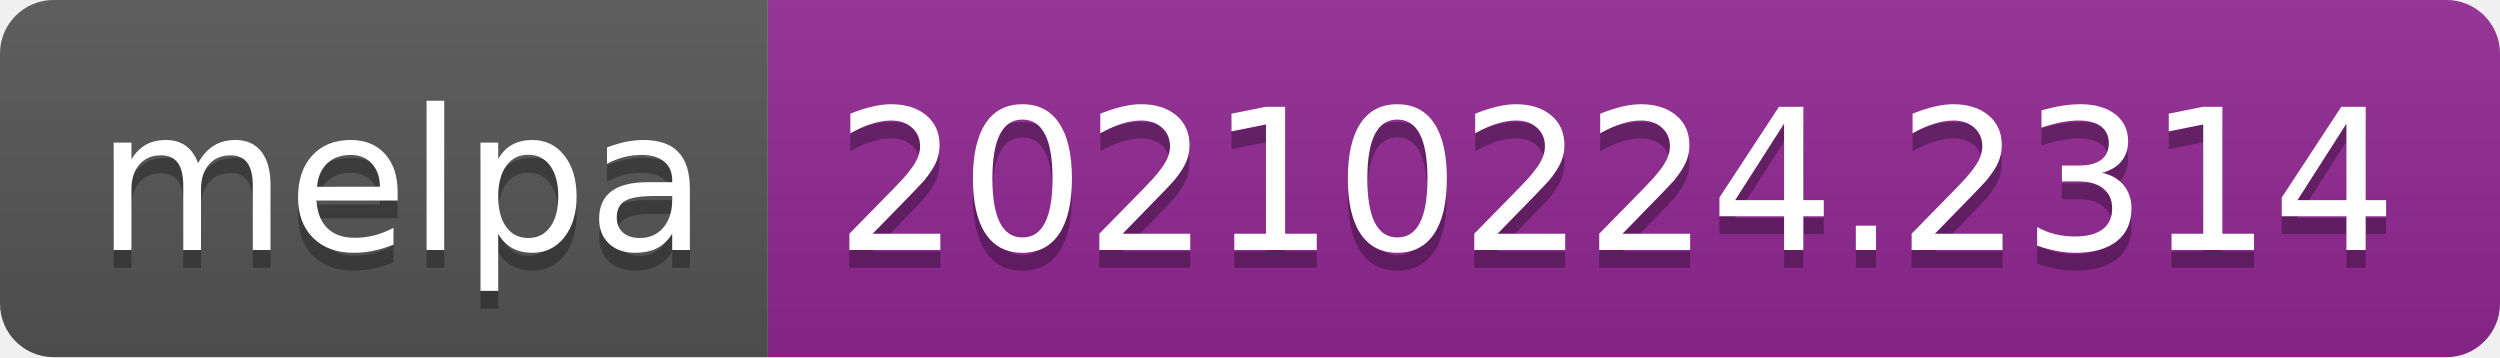
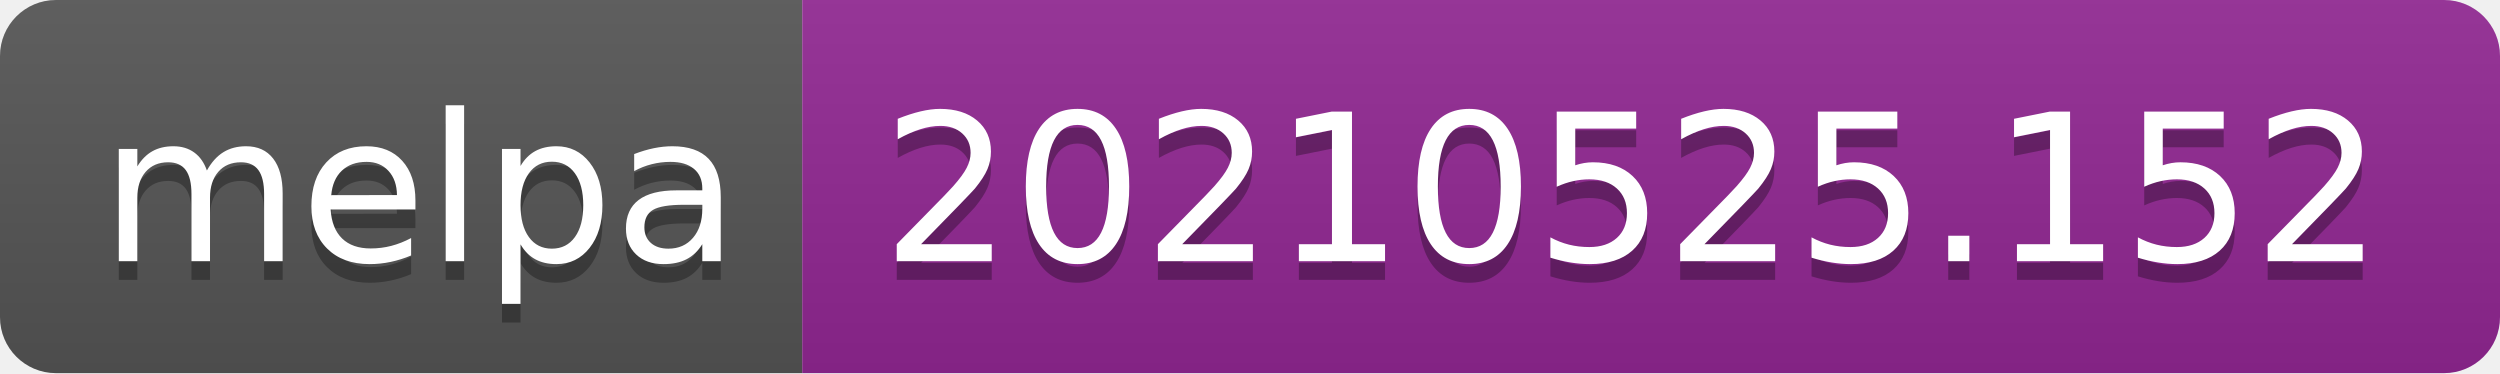
- <svg xmlns="http://www.w3.org/2000/svg" width="140" height="20" role="img" aria-label="melpa: 20210224.2314">
+ <svg xmlns="http://www.w3.org/2000/svg" width="134" height="20" role="img" aria-label="melpa: 20210525.152">
  <linearGradient id="s" x2="0" y2="100%">
    <stop offset="0" stop-color="#bbb" stop-opacity=".1" />
    <stop offset="1" stop-opacity=".1" />
  </linearGradient>
  <clipPath id="r">
-     <rect width="140" height="20" rx="3" fill="#fff" />
+     <rect width="134" height="20" rx="3" fill="#fff" />
  </clipPath>
  <g clip-path="url(#r)">
    <rect width="43" height="20" fill="#555" />
-     <rect x="43" width="97" height="20" fill="#922793" />
-     <rect width="140" height="20" fill="url(#s)" />
+     <rect x="43" width="91" height="20" fill="#922793" />
+     <rect width="134" height="20" fill="url(#s)" />
  </g>
  <g fill="#fff" text-anchor="middle" font-family="Verdana,Geneva,DejaVu Sans,sans-serif" text-rendering="geometricPrecision" font-size="110">
    <text aria-hidden="true" x="225" y="150" fill="#010101" fill-opacity=".3" transform="scale(.1)" textLength="330">melpa</text>
    <text x="225" y="140" transform="scale(.1)" fill="#fff" textLength="330">melpa</text>
-     <text aria-hidden="true" x="905" y="150" fill="#010101" fill-opacity=".3" transform="scale(.1)" textLength="870">20210224.2314</text>
-     <text x="905" y="140" transform="scale(.1)" fill="#fff" textLength="870">20210224.2314</text>
+     <text aria-hidden="true" x="875" y="150" fill="#010101" fill-opacity=".3" transform="scale(.1)" textLength="810">20210525.152</text>
+     <text x="875" y="140" transform="scale(.1)" fill="#fff" textLength="810">20210525.152</text>
  </g>
</svg>
